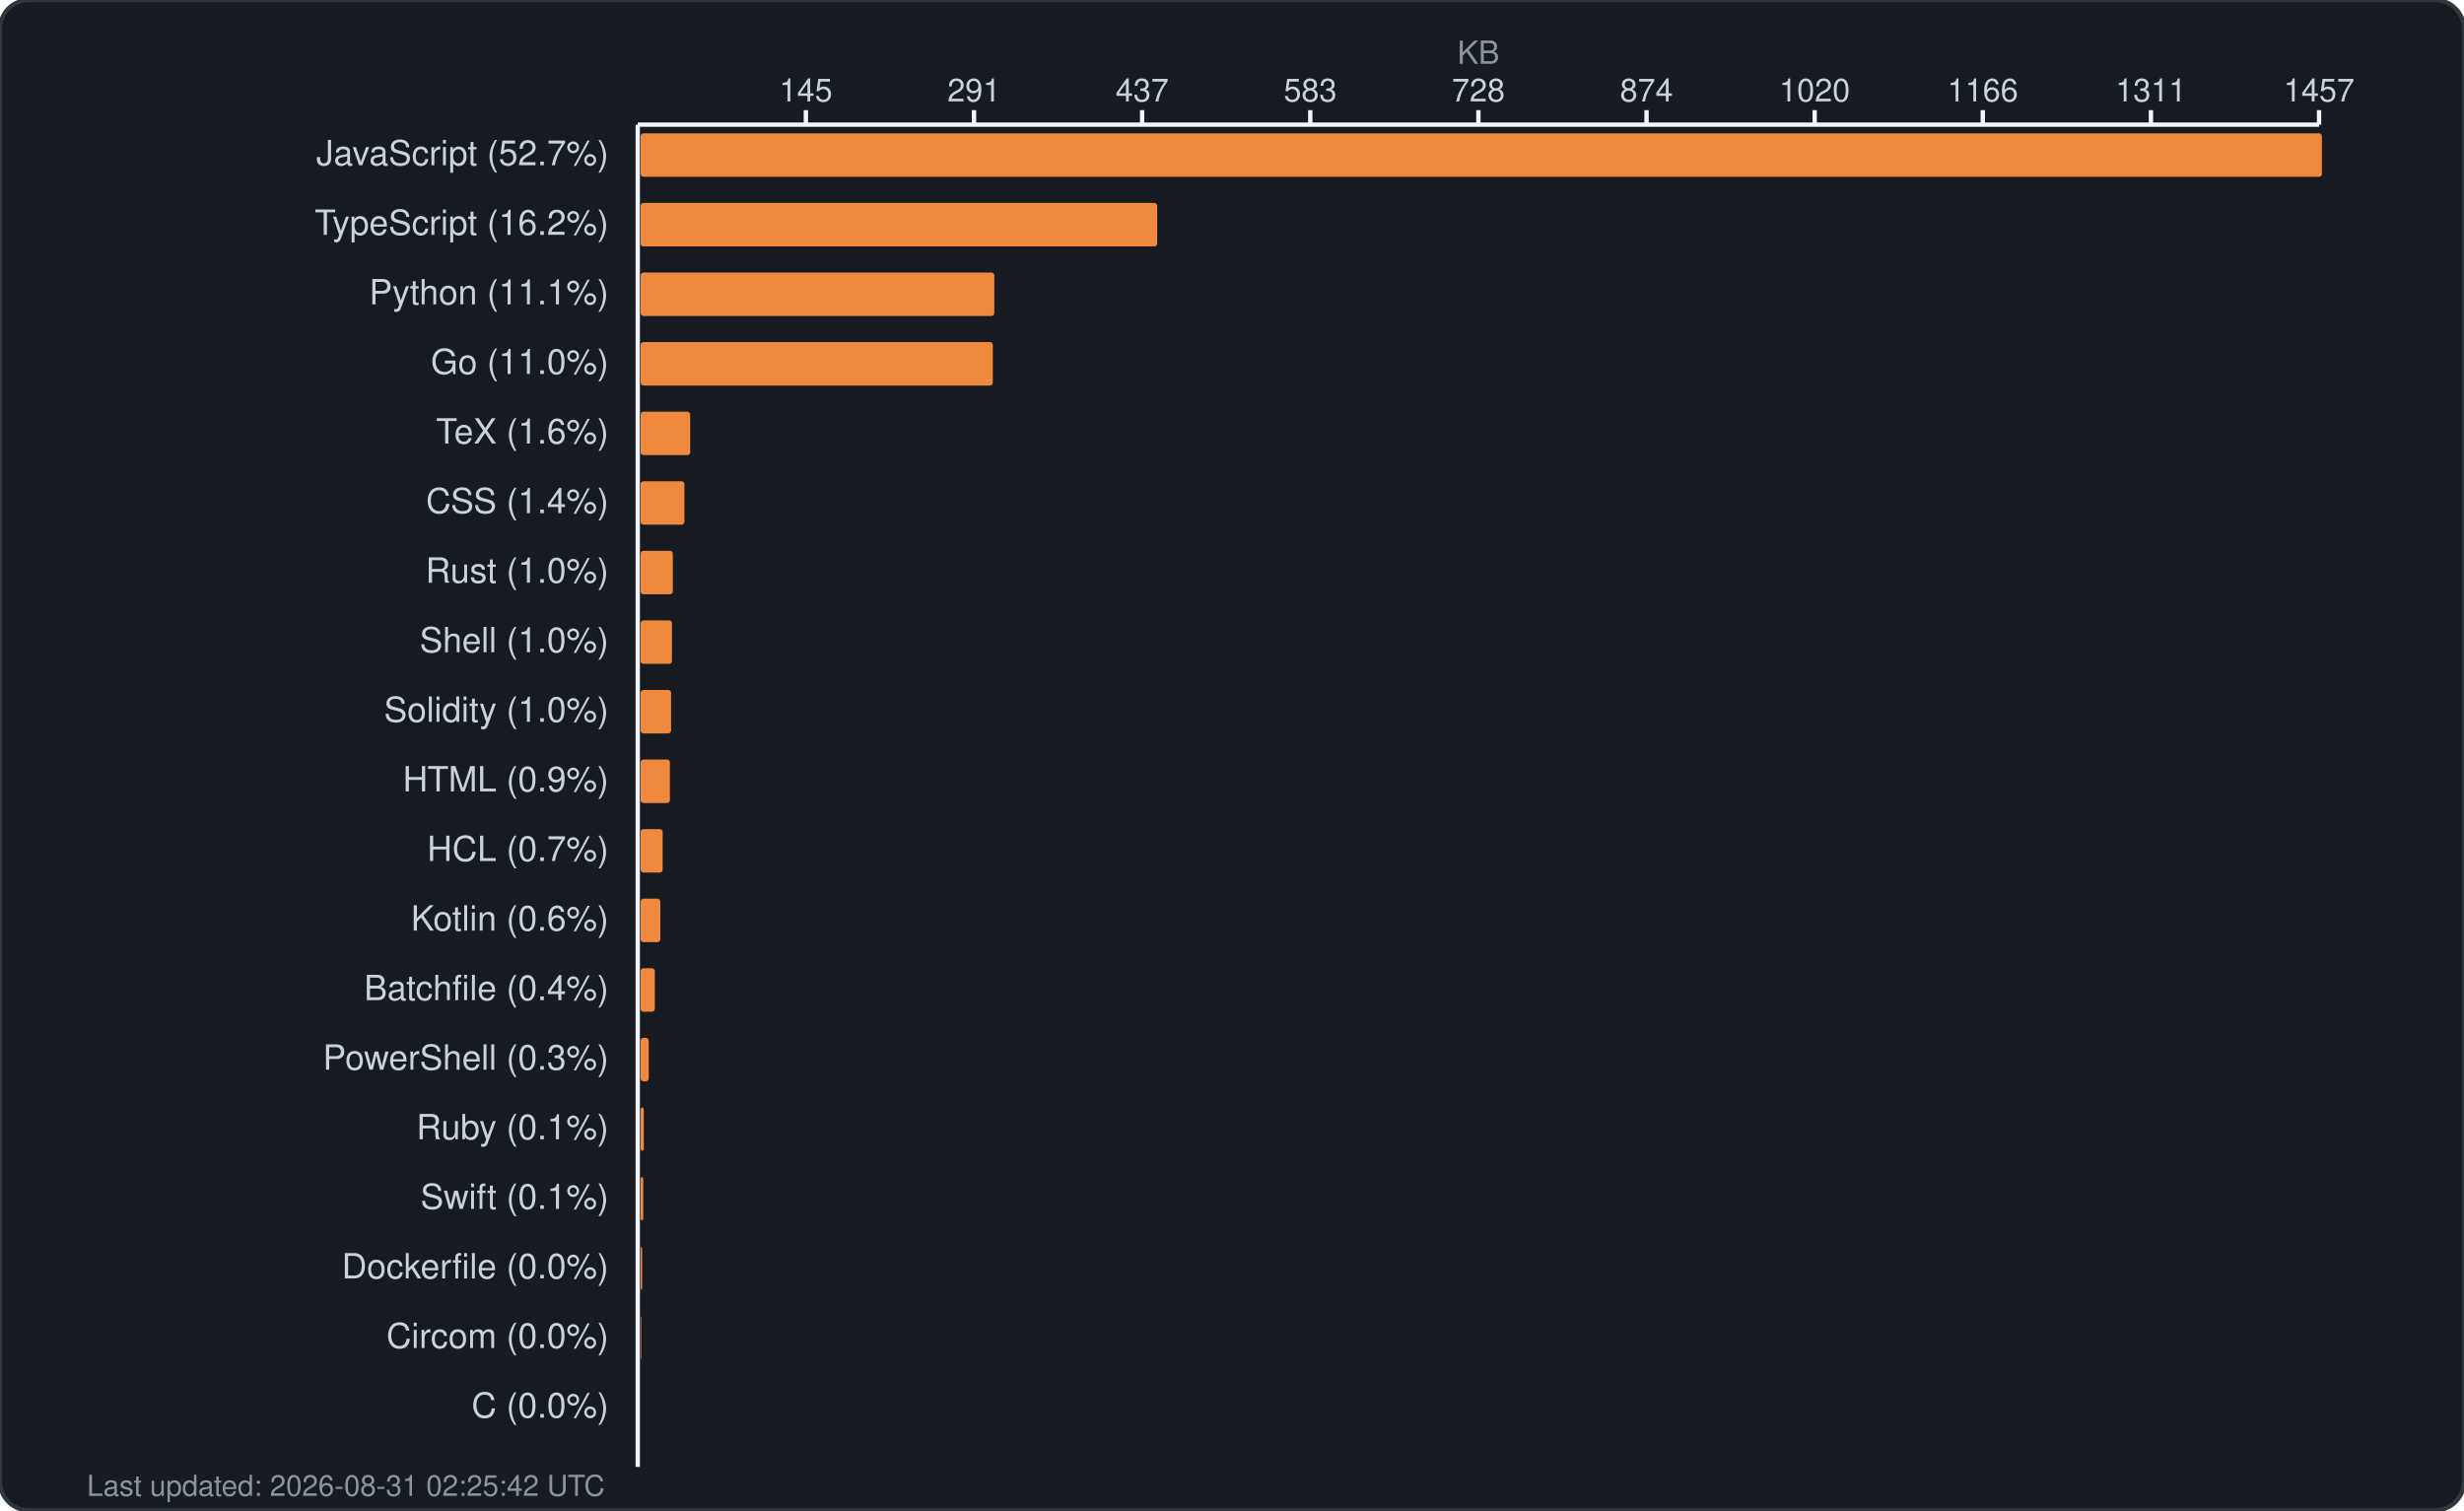
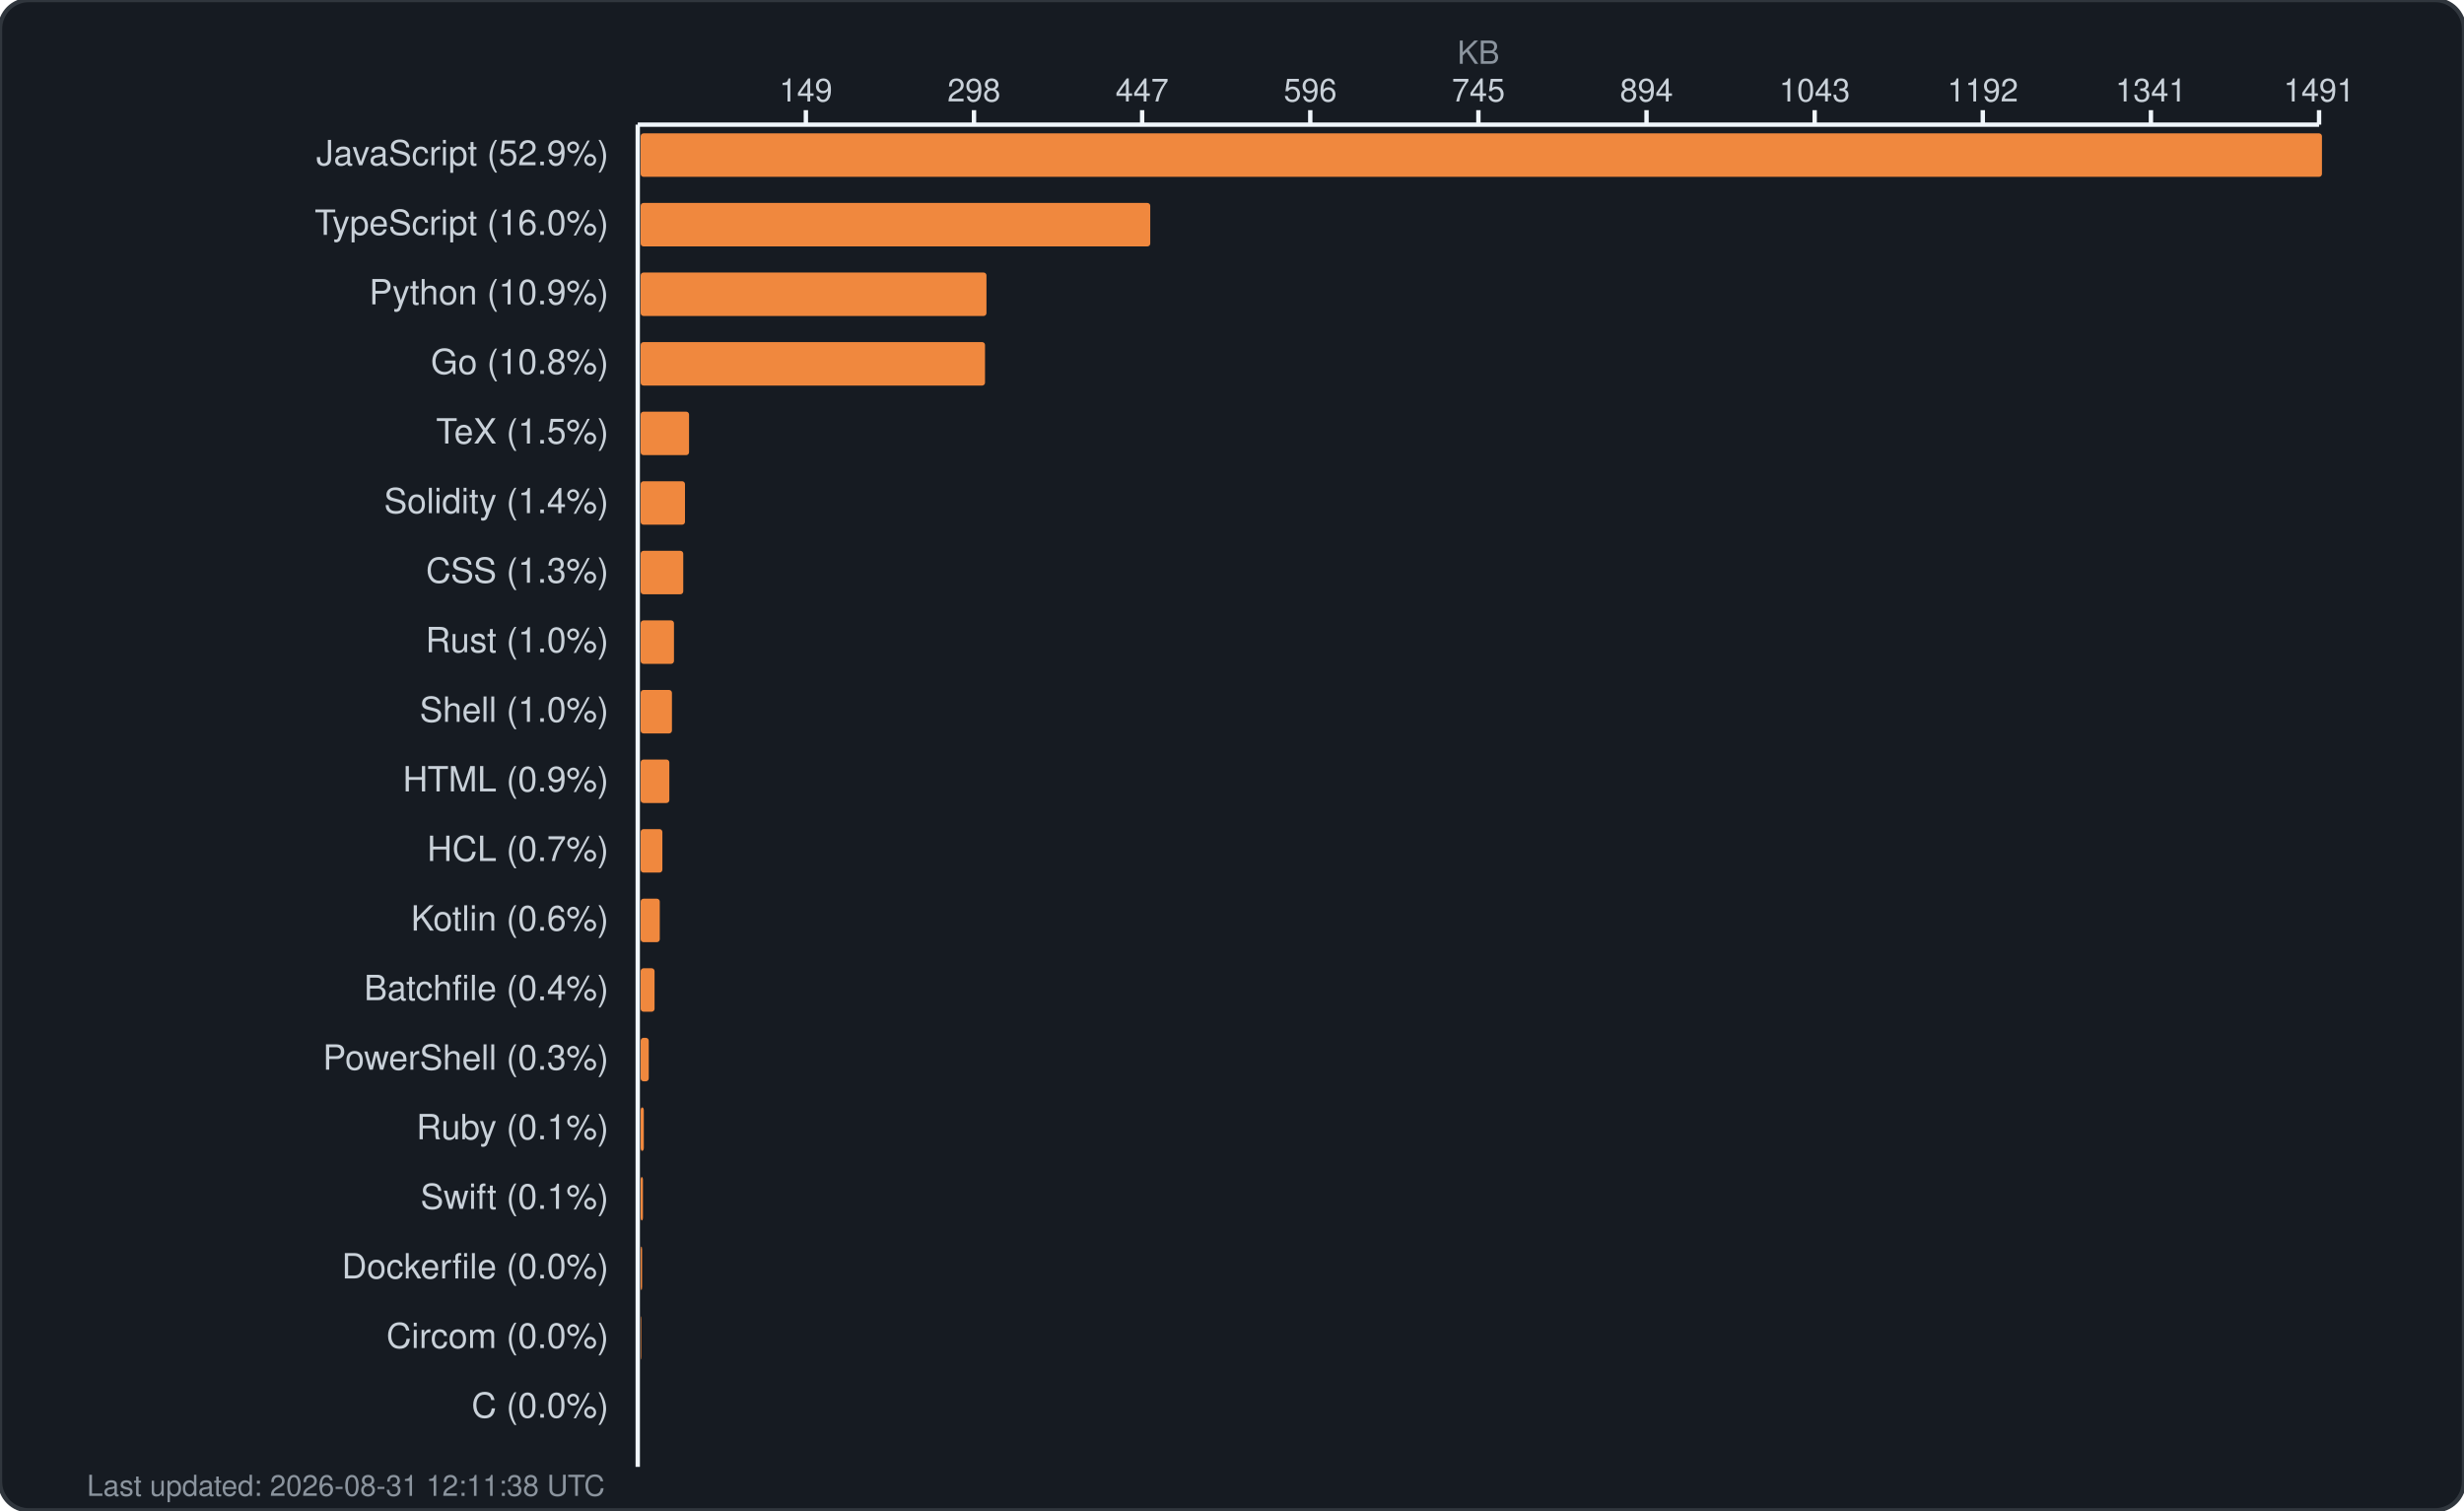
<svg xmlns="http://www.w3.org/2000/svg" width="850" height="521" viewBox="0 0 850 521" fill="none">
  <rect width="850" height="521" rx="10" fill="#161b22" stroke="#30363d" stroke-width="1.5" />
  <text x="510.0" y="22" fill="#8b949e" font-family="-apple-system, BlinkMacSystemFont, 'Segoe UI', Helvetica, Arial, sans-serif" font-size="11" text-anchor="middle">KB</text>
  <g fill="#c9d1d9" font-family="-apple-system, BlinkMacSystemFont, 'Segoe UI', Helvetica, Arial, sans-serif" font-size="11">
-     <text x="278.0" y="35" text-anchor="middle">145</text>
+     <text x="278.0" y="35" text-anchor="middle">149</text>
    <line x1="278.0" y1="38" x2="278.0" y2="43" stroke="#f0f6fc" stroke-width="1.5" />
-     <text x="336.0" y="35" text-anchor="middle">291</text>
+     <text x="336.0" y="35" text-anchor="middle">298</text>
    <line x1="336.0" y1="38" x2="336.0" y2="43" stroke="#f0f6fc" stroke-width="1.5" />
-     <text x="394.0" y="35" text-anchor="middle">437</text>
+     <text x="394.0" y="35" text-anchor="middle">447</text>
    <line x1="394.0" y1="38" x2="394.0" y2="43" stroke="#f0f6fc" stroke-width="1.5" />
-     <text x="452.0" y="35" text-anchor="middle">583</text>
+     <text x="452.0" y="35" text-anchor="middle">596</text>
    <line x1="452.0" y1="38" x2="452.0" y2="43" stroke="#f0f6fc" stroke-width="1.5" />
-     <text x="510.0" y="35" text-anchor="middle">728</text>
+     <text x="510.0" y="35" text-anchor="middle">745</text>
    <line x1="510.0" y1="38" x2="510.0" y2="43" stroke="#f0f6fc" stroke-width="1.5" />
-     <text x="568.0" y="35" text-anchor="middle">874</text>
+     <text x="568.0" y="35" text-anchor="middle">894</text>
    <line x1="568.0" y1="38" x2="568.0" y2="43" stroke="#f0f6fc" stroke-width="1.5" />
-     <text x="626.0" y="35" text-anchor="middle">1020</text>
+     <text x="626.0" y="35" text-anchor="middle">1043</text>
    <line x1="626.0" y1="38" x2="626.0" y2="43" stroke="#f0f6fc" stroke-width="1.5" />
-     <text x="684.0" y="35" text-anchor="middle">1166</text>
+     <text x="684.0" y="35" text-anchor="middle">1192</text>
    <line x1="684.0" y1="38" x2="684.0" y2="43" stroke="#f0f6fc" stroke-width="1.5" />
-     <text x="742.0" y="35" text-anchor="middle">1311</text>
+     <text x="742.0" y="35" text-anchor="middle">1341</text>
    <line x1="742.0" y1="38" x2="742.0" y2="43" stroke="#f0f6fc" stroke-width="1.5" />
-     <text x="800.0" y="35" text-anchor="middle">1457</text>
+     <text x="800.0" y="35" text-anchor="middle">1491</text>
    <line x1="800.0" y1="38" x2="800.0" y2="43" stroke="#f0f6fc" stroke-width="1.5" />
    <line x1="220" y1="43" x2="800" y2="43" stroke="#f0f6fc" stroke-width="1.5" />
    <line x1="220" y1="43" x2="220" y2="506" stroke="#f0f6fc" stroke-width="1.5" />
  </g>
  <g>
-     <text x="210" y="57" fill="#c9d1d9" font-family="-apple-system, BlinkMacSystemFont, 'Segoe UI', Helvetica, Arial, sans-serif" font-size="12" text-anchor="end">JavaScript (52.7%)</text>
+     <text x="210" y="57" fill="#c9d1d9" font-family="-apple-system, BlinkMacSystemFont, 'Segoe UI', Helvetica, Arial, sans-serif" font-size="12" text-anchor="end">JavaScript (52.9%)</text>
    <rect x="221" y="46" width="580.0" height="15" rx="1" fill="#f0883e" />
-     <text x="210" y="81" fill="#c9d1d9" font-family="-apple-system, BlinkMacSystemFont, 'Segoe UI', Helvetica, Arial, sans-serif" font-size="12" text-anchor="end">TypeScript (16.2%)</text>
-     <rect x="221" y="70" width="178.2" height="15" rx="1" fill="#f0883e" />
-     <text x="210" y="105" fill="#c9d1d9" font-family="-apple-system, BlinkMacSystemFont, 'Segoe UI', Helvetica, Arial, sans-serif" font-size="12" text-anchor="end">Python (11.1%)</text>
-     <rect x="221" y="94" width="122.0" height="15" rx="1" fill="#f0883e" />
-     <text x="210" y="129" fill="#c9d1d9" font-family="-apple-system, BlinkMacSystemFont, 'Segoe UI', Helvetica, Arial, sans-serif" font-size="12" text-anchor="end">Go (11.0%)</text>
-     <rect x="221" y="118" width="121.5" height="15" rx="1" fill="#f0883e" />
-     <text x="210" y="153" fill="#c9d1d9" font-family="-apple-system, BlinkMacSystemFont, 'Segoe UI', Helvetica, Arial, sans-serif" font-size="12" text-anchor="end">TeX (1.6%)</text>
-     <rect x="221" y="142" width="17.1" height="15" rx="1" fill="#f0883e" />
-     <text x="210" y="177" fill="#c9d1d9" font-family="-apple-system, BlinkMacSystemFont, 'Segoe UI', Helvetica, Arial, sans-serif" font-size="12" text-anchor="end">CSS (1.4%)</text>
-     <rect x="221" y="166" width="15.1" height="15" rx="1" fill="#f0883e" />
-     <text x="210" y="201" fill="#c9d1d9" font-family="-apple-system, BlinkMacSystemFont, 'Segoe UI', Helvetica, Arial, sans-serif" font-size="12" text-anchor="end">Rust (1.0%)</text>
-     <rect x="221" y="190" width="11.1" height="15" rx="1" fill="#f0883e" />
-     <text x="210" y="225" fill="#c9d1d9" font-family="-apple-system, BlinkMacSystemFont, 'Segoe UI', Helvetica, Arial, sans-serif" font-size="12" text-anchor="end">Shell (1.0%)</text>
-     <rect x="221" y="214" width="10.8" height="15" rx="1" fill="#f0883e" />
-     <text x="210" y="249" fill="#c9d1d9" font-family="-apple-system, BlinkMacSystemFont, 'Segoe UI', Helvetica, Arial, sans-serif" font-size="12" text-anchor="end">Solidity (1.0%)</text>
-     <rect x="221" y="238" width="10.5" height="15" rx="1" fill="#f0883e" />
+     <text x="210" y="81" fill="#c9d1d9" font-family="-apple-system, BlinkMacSystemFont, 'Segoe UI', Helvetica, Arial, sans-serif" font-size="12" text-anchor="end">TypeScript (16.0%)</text>
+     <rect x="221" y="70" width="175.8" height="15" rx="1" fill="#f0883e" />
+     <text x="210" y="105" fill="#c9d1d9" font-family="-apple-system, BlinkMacSystemFont, 'Segoe UI', Helvetica, Arial, sans-serif" font-size="12" text-anchor="end">Python (10.9%)</text>
+     <rect x="221" y="94" width="119.3" height="15" rx="1" fill="#f0883e" />
+     <text x="210" y="129" fill="#c9d1d9" font-family="-apple-system, BlinkMacSystemFont, 'Segoe UI', Helvetica, Arial, sans-serif" font-size="12" text-anchor="end">Go (10.8%)</text>
+     <rect x="221" y="118" width="118.8" height="15" rx="1" fill="#f0883e" />
+     <text x="210" y="153" fill="#c9d1d9" font-family="-apple-system, BlinkMacSystemFont, 'Segoe UI', Helvetica, Arial, sans-serif" font-size="12" text-anchor="end">TeX (1.5%)</text>
+     <rect x="221" y="142" width="16.7" height="15" rx="1" fill="#f0883e" />
+     <text x="210" y="177" fill="#c9d1d9" font-family="-apple-system, BlinkMacSystemFont, 'Segoe UI', Helvetica, Arial, sans-serif" font-size="12" text-anchor="end">Solidity (1.4%)</text>
+     <rect x="221" y="166" width="15.3" height="15" rx="1" fill="#f0883e" />
+     <text x="210" y="201" fill="#c9d1d9" font-family="-apple-system, BlinkMacSystemFont, 'Segoe UI', Helvetica, Arial, sans-serif" font-size="12" text-anchor="end">CSS (1.3%)</text>
+     <rect x="221" y="190" width="14.7" height="15" rx="1" fill="#f0883e" />
+     <text x="210" y="225" fill="#c9d1d9" font-family="-apple-system, BlinkMacSystemFont, 'Segoe UI', Helvetica, Arial, sans-serif" font-size="12" text-anchor="end">Rust (1.0%)</text>
+     <rect x="221" y="214" width="11.5" height="15" rx="1" fill="#f0883e" />
+     <text x="210" y="249" fill="#c9d1d9" font-family="-apple-system, BlinkMacSystemFont, 'Segoe UI', Helvetica, Arial, sans-serif" font-size="12" text-anchor="end">Shell (1.0%)</text>
+     <rect x="221" y="238" width="10.8" height="15" rx="1" fill="#f0883e" />
    <text x="210" y="273" fill="#c9d1d9" font-family="-apple-system, BlinkMacSystemFont, 'Segoe UI', Helvetica, Arial, sans-serif" font-size="12" text-anchor="end">HTML (0.9%)</text>
-     <rect x="221" y="262" width="10.1" height="15" rx="1" fill="#f0883e" />
+     <rect x="221" y="262" width="9.9" height="15" rx="1" fill="#f0883e" />
    <text x="210" y="297" fill="#c9d1d9" font-family="-apple-system, BlinkMacSystemFont, 'Segoe UI', Helvetica, Arial, sans-serif" font-size="12" text-anchor="end">HCL (0.7%)</text>
-     <rect x="221" y="286" width="7.6" height="15" rx="1" fill="#f0883e" />
+     <rect x="221" y="286" width="7.5" height="15" rx="1" fill="#f0883e" />
    <text x="210" y="321" fill="#c9d1d9" font-family="-apple-system, BlinkMacSystemFont, 'Segoe UI', Helvetica, Arial, sans-serif" font-size="12" text-anchor="end">Kotlin (0.6%)</text>
-     <rect x="221" y="310" width="6.8" height="15" rx="1" fill="#f0883e" />
+     <rect x="221" y="310" width="6.6" height="15" rx="1" fill="#f0883e" />
    <text x="210" y="345" fill="#c9d1d9" font-family="-apple-system, BlinkMacSystemFont, 'Segoe UI', Helvetica, Arial, sans-serif" font-size="12" text-anchor="end">Batchfile (0.4%)</text>
-     <rect x="221" y="334" width="4.9" height="15" rx="1" fill="#f0883e" />
+     <rect x="221" y="334" width="4.8" height="15" rx="1" fill="#f0883e" />
    <text x="210" y="369" fill="#c9d1d9" font-family="-apple-system, BlinkMacSystemFont, 'Segoe UI', Helvetica, Arial, sans-serif" font-size="12" text-anchor="end">PowerShell (0.3%)</text>
    <rect x="221" y="358" width="2.8" height="15" rx="1" fill="#f0883e" />
    <text x="210" y="393" fill="#c9d1d9" font-family="-apple-system, BlinkMacSystemFont, 'Segoe UI', Helvetica, Arial, sans-serif" font-size="12" text-anchor="end">Ruby (0.1%)</text>
    <rect x="221" y="382" width="1.1" height="15" rx="1" fill="#f0883e" />
    <text x="210" y="417" fill="#c9d1d9" font-family="-apple-system, BlinkMacSystemFont, 'Segoe UI', Helvetica, Arial, sans-serif" font-size="12" text-anchor="end">Swift (0.1%)</text>
-     <rect x="221" y="406" width="0.9" height="15" rx="1" fill="#f0883e" />
+     <rect x="221" y="406" width="0.8" height="15" rx="1" fill="#f0883e" />
    <text x="210" y="441" fill="#c9d1d9" font-family="-apple-system, BlinkMacSystemFont, 'Segoe UI', Helvetica, Arial, sans-serif" font-size="12" text-anchor="end">Dockerfile (0.0%)</text>
    <rect x="221" y="430" width="0.5" height="15" rx="1" fill="#f0883e" />
    <text x="210" y="465" fill="#c9d1d9" font-family="-apple-system, BlinkMacSystemFont, 'Segoe UI', Helvetica, Arial, sans-serif" font-size="12" text-anchor="end">Circom (0.0%)</text>
    <rect x="221" y="454" width="0.2" height="15" rx="1" fill="#f0883e" />
    <text x="210" y="489" fill="#c9d1d9" font-family="-apple-system, BlinkMacSystemFont, 'Segoe UI', Helvetica, Arial, sans-serif" font-size="12" text-anchor="end">C (0.0%)</text>
    <rect x="221" y="478" width="0.0" height="15" rx="1" fill="#f0883e" />
-     <text x="30" y="516" fill="#8b949e" font-family="-apple-system, BlinkMacSystemFont, 'Segoe UI', Helvetica, Arial, sans-serif" font-size="10">Last updated: 2026-08-31 02:25:42 UTC</text>
+     <text x="30" y="516" fill="#8b949e" font-family="-apple-system, BlinkMacSystemFont, 'Segoe UI', Helvetica, Arial, sans-serif" font-size="10">Last updated: 2026-08-31 12:11:38 UTC</text>
  </g>
</svg>
